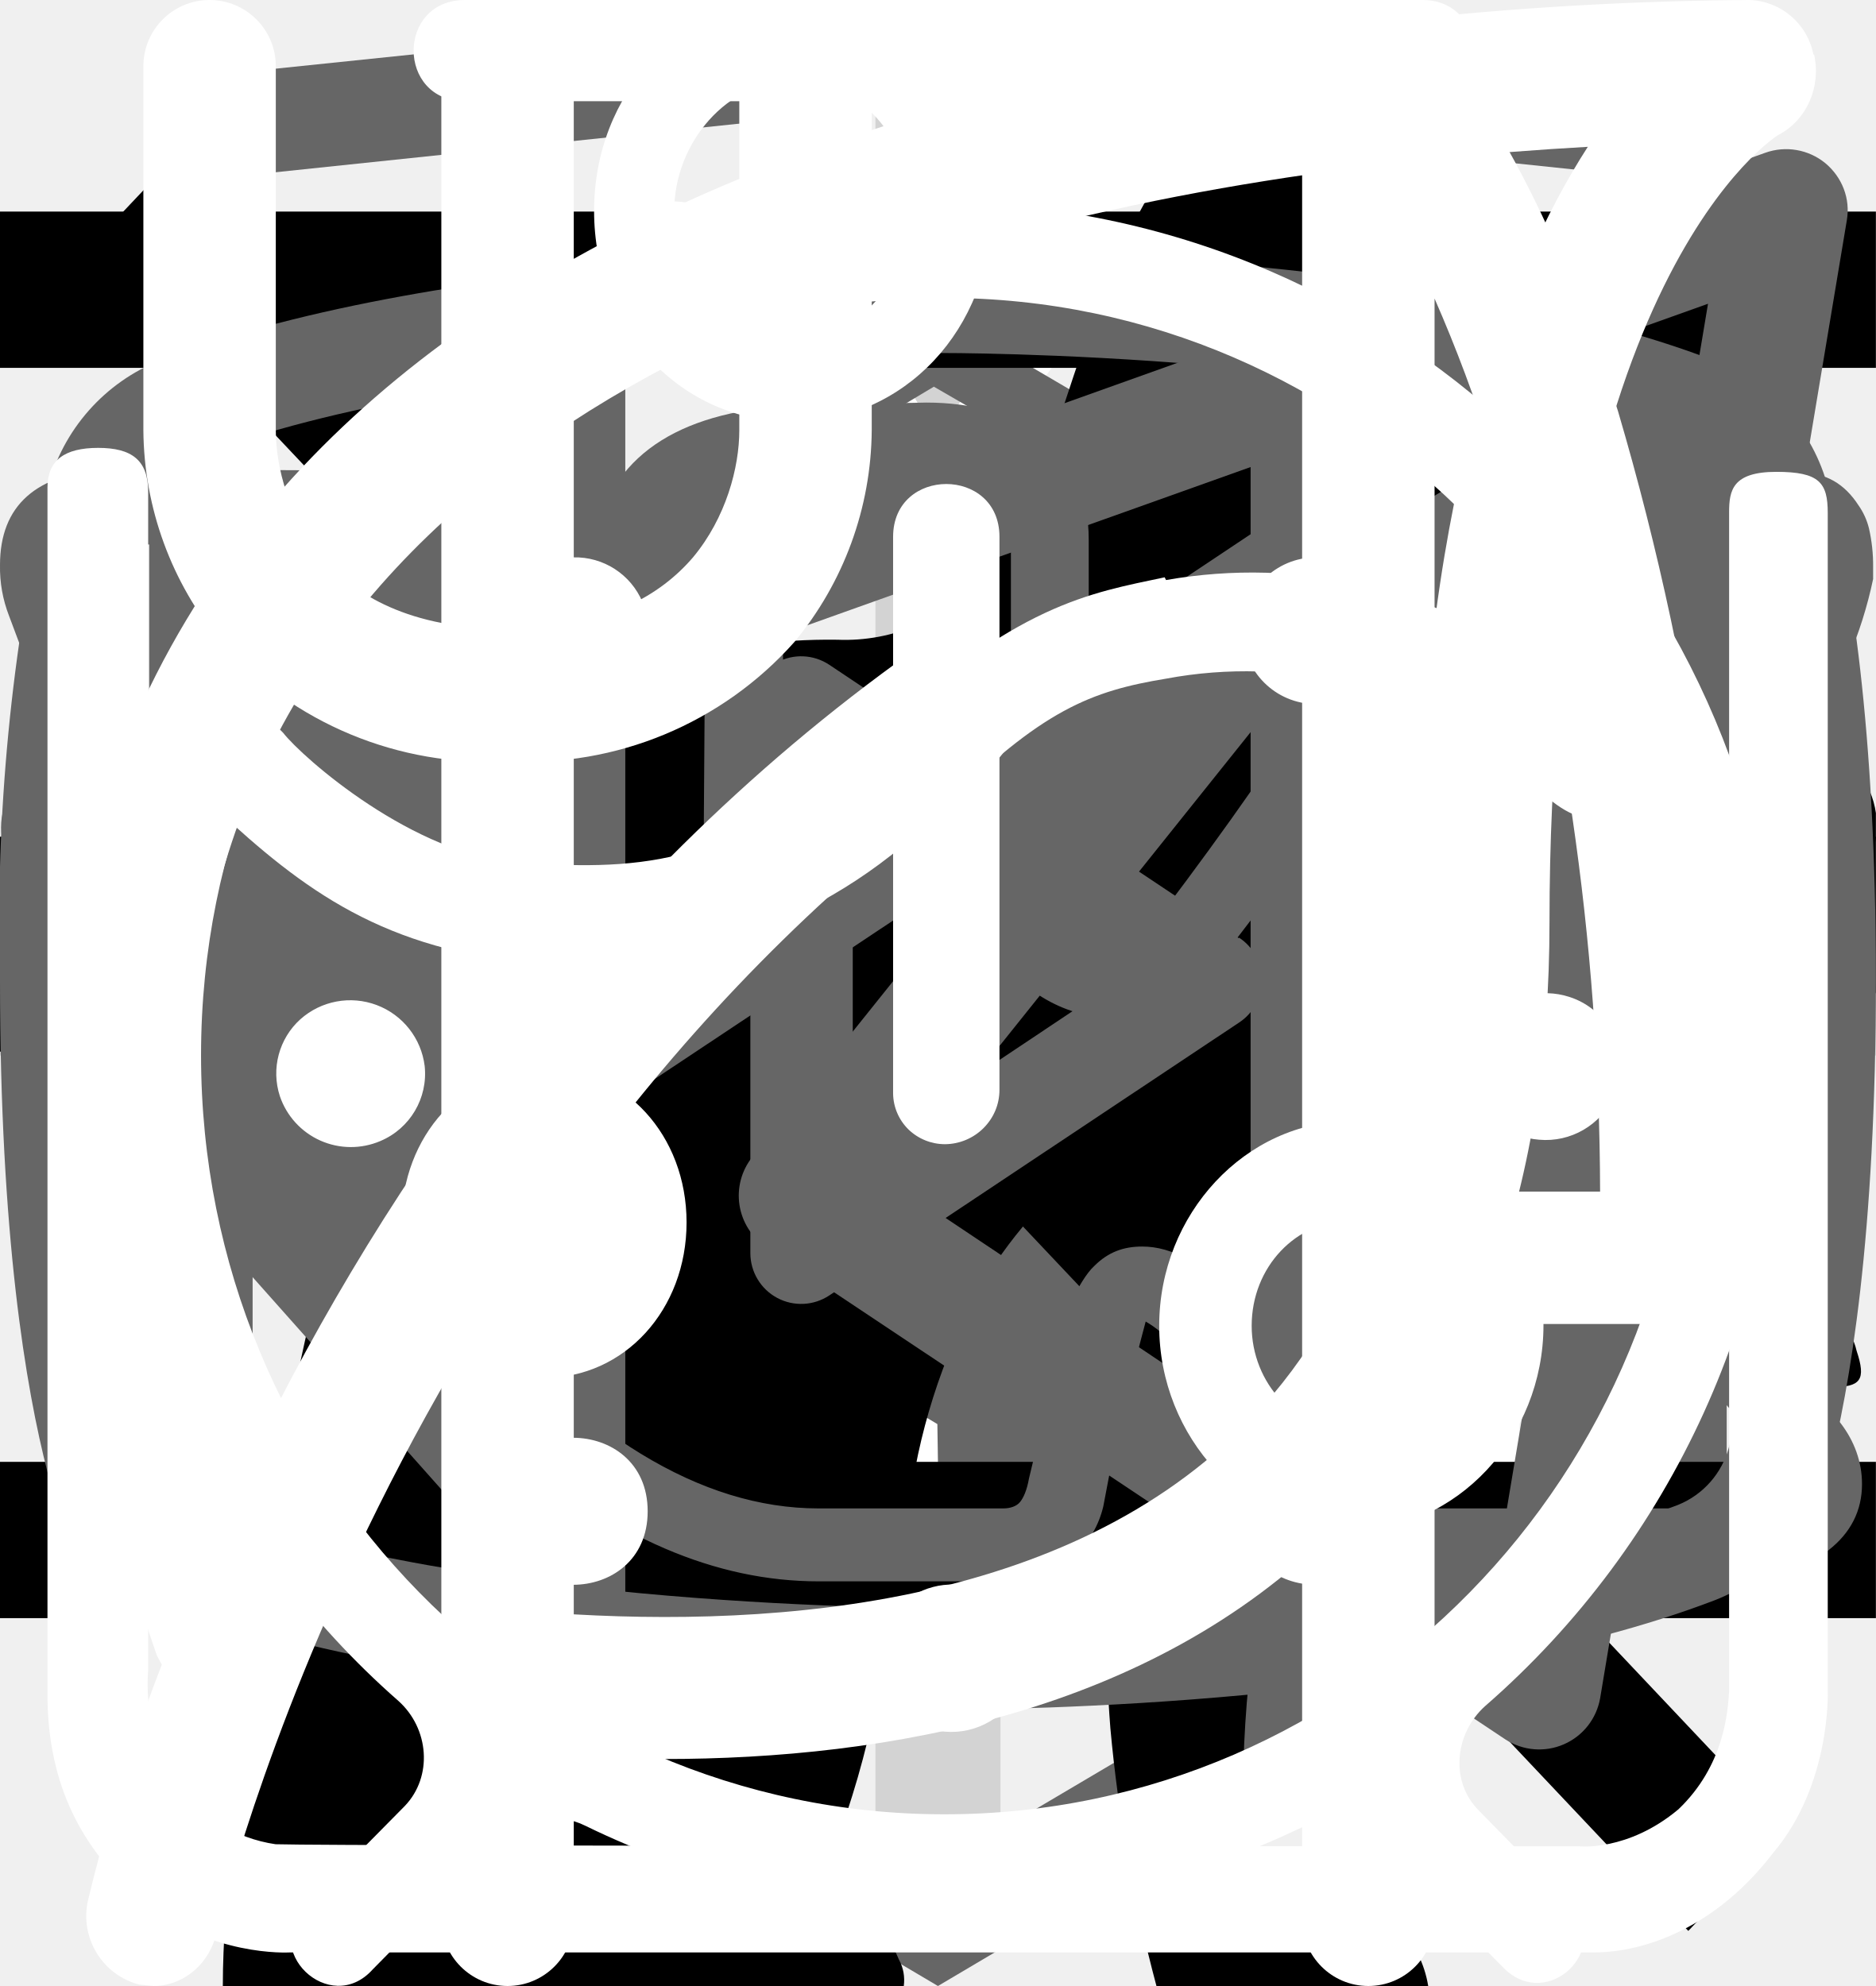
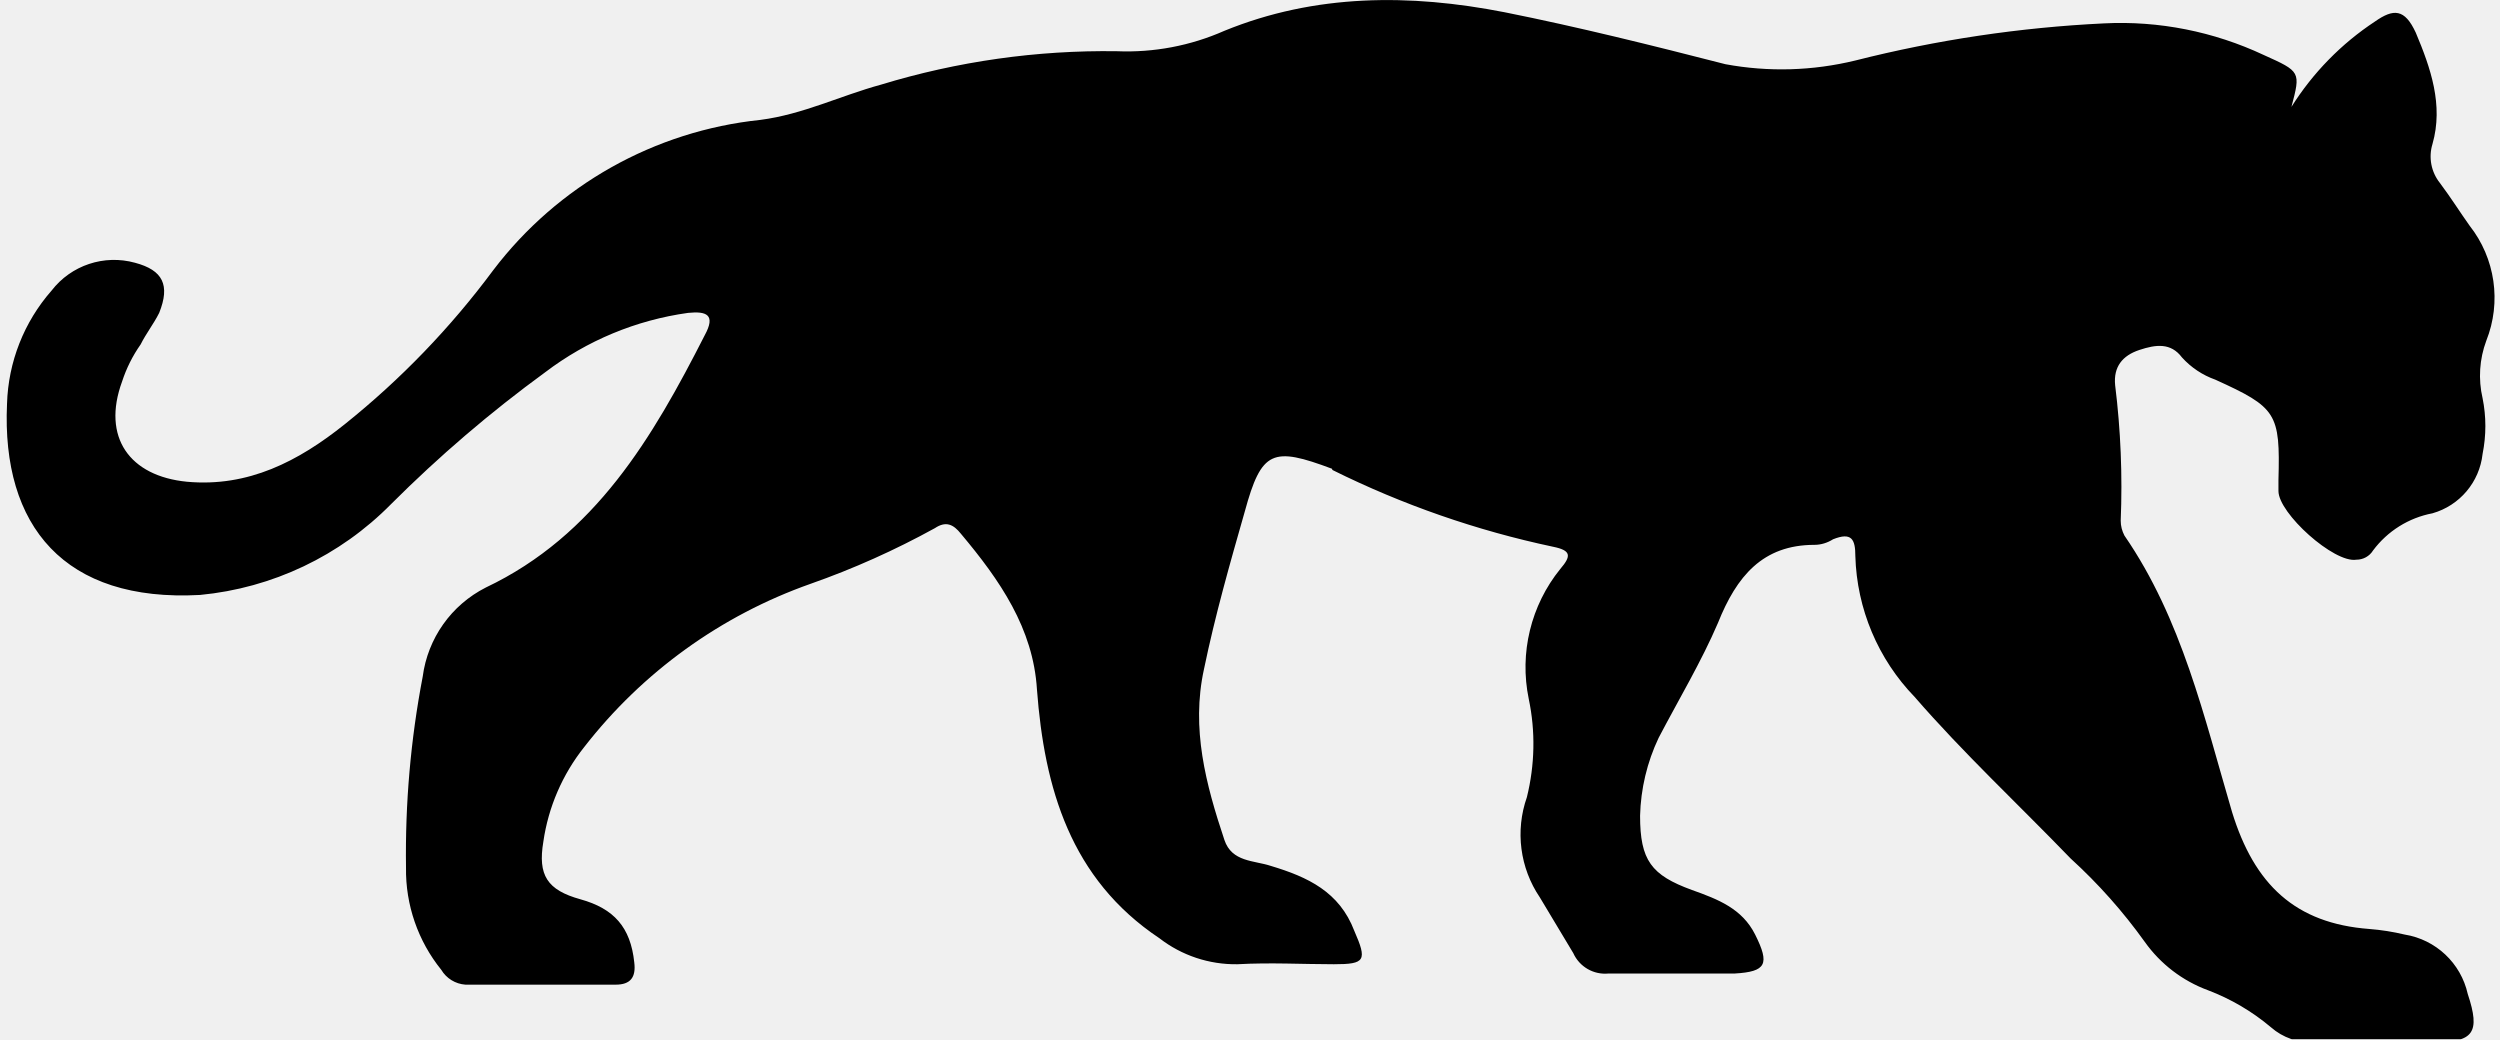
<svg xmlns="http://www.w3.org/2000/svg">
  <style>:root svg:not(:target){display:none}</style>
-   <svg viewBox="0 0 30 30" fill="none" id="card-plus">
-     <path stroke="#D3D3D3" stroke-width="2" d="M15 0v30m15-15h-30" />
-   </svg>
-   <svg viewBox="0 0 78 81" fill="none" id="icon-gift">
-     <path d="M64.02 35.63h-49.99a3.18 3.18 0 0 1-3.18-3.16v-9.47a3.18 3.18 0 0 1 3.18-3.16h49.98a3.17 3.17 0 0 1 3.19 3.16v9.47a3.17 3.17 0 0 1-3.18 3.16Zm-49.99-13.37c-.4 0-.74.34-.74.74v9.47c0 .4.33.74.74.74h49.98c.41 0 .75-.33.75-.74v-9.47c0-.4-.34-.74-.75-.74h-49.98Z" fill="#fff" />
-     <path d="M57.04 68.08h-36.04a6.11 6.11 0 0 1-6.13-6.09v-27.57c0-.67.55-1.21 1.22-1.21.68 0 1.22.54 1.22 1.21v27.57a3.68 3.68 0 0 0 3.69 3.67h36.04a3.68 3.68 0 0 0 3.7-3.67v-27.57a1.22 1.22 0 0 1 2.44 0v27.57a6.11 6.11 0 0 1-6.14 6.1Z" fill="#fff" />
-     <path d="M39.02 68.08c-.67 0-1.22-.54-1.22-1.2v-32.46c0-.67.55-1.21 1.22-1.21.68 0 1.22.54 1.22 1.21v32.45c0 .67-.54 1.21-1.22 1.21Zm-15.21-45.82a7.81 7.81 0 0 1-3.17-10.6 7.9 7.9 0 0 1 10.66-3.16c5.82 3.13 8.96 11.86 9.09 12.23l-2.3.8c-.03-.08-2.96-8.22-7.95-10.9a5.45 5.45 0 0 0-7.36 2.17 5.4 5.4 0 0 0 2.2 7.33l-1.17 2.13Z" fill="#fff" />
-     <path d="m54.23 22.26-1.16-2.14a5.38 5.38 0 0 0-1.03-9.92 5.42 5.42 0 0 0-4.14.43c-4.98 2.68-7.91 10.82-7.94 10.9l-2.3-.8c.13-.37 3.27-9.1 9.08-12.23a7.86 7.86 0 0 1 11.29 9.1c-.6 2-1.95 3.66-3.8 4.66Zm7.72 29.6h-45.86c-.67 0-1.22-.55-1.22-1.21 0-.67.55-1.22 1.22-1.22h45.86a1.21 1.21 0 1 1 0 2.42Z" fill="#fff" />
-   </svg>
-   <svg viewBox="0 0 32 12" fill="none" id="icon-right-arrow">
-     <path stroke="#000" stroke-width="2" d="M0 6h18" />
-     <path d="m24 6-6.75 5.2v-10.4l6.75 5.2Z" fill="#000" />
-   </svg>
-   <svg viewBox="0 0 27 34" fill="none" id="logo-html-academy">
-     <path d="m13.64.02-.14-.02-13.5 1.4v24.61l13.5 7.99 13.5-7.99v-24.6l-13.36-1.4Zm11.6 25-11.74 6.94-11.73-6.94v-10.1l11.68 6.93.02 1.25-8.02-4.75v1.23l8.04 4.8.02 1.3-8.05-4.76v1.22l8.04 4.81 8.12-4.83v-5.21l3.62-2.15v10.26Zm0-11.57-3.23 1.88-1.48.88-7.06-4.19-.01 1.23 6.04 3.57-.06.03-.13.07-.86.5-4.98-2.95-.01 1.22 3.93 2.33-.93.61-.02.01-2.97-1.74-.01 1.23 1.94 1.13-1.98 1.19-11.62-6.87 11.63-6.96 11.8 6.83Zm0-1.22-11.8-6.92-11.67 6.91v-9.23l11.73-1.23 11.73 1.23v9.24Z" fill="#666" />
-   </svg>
-   <svg viewBox="0 0 20 20" fill="none" id="main-nav-mobile-menu-close">
-     <path transform="matrix(.68659 -.72705 .68659 .72705 2.002 20)" stroke="#000" stroke-width="1.5" d="M0-.75h24.76" />
-     <path transform="matrix(.68659 .72705 -.68659 .72705 1 2)" stroke="#000" stroke-width="1.5" d="M0-.75h24.76" />
-   </svg>
-   <svg viewBox="0 0 24 24" fill="none" id="main-nav-mobile-menu-open">
-     <path stroke="#000" stroke-width="2" d="M0 3h24m-24 8h24m-24 8h24" />
-   </svg>
  <svg viewBox="0 0 134 56" fill="none" id="programs-list-icon-pro">
    <path d="M123.12 5.76a15.2 15.2 0 0 1 4.5-4.6c1-.7 1.6-.7 2.2.6.8 1.9 1.5 3.9.9 6a2.29 2.29 0 0 0 .4 2.1c.6.8 1.1 1.6 1.6 2.3a6.27 6.27 0 0 1 .9 6.2 5.38 5.38 0 0 0-.2 3.1c.2.99.2 2 0 3a3.75 3.75 0 0 1-2.7 3.2 5.21 5.21 0 0 0-3.2 2 1.05 1.05 0 0 1-.9.5c-1.2.2-4.2-2.5-4.2-3.7v-.6c.1-3.6-.1-3.9-3.4-5.4a4.4 4.4 0 0 1-1.8-1.2c-.6-.8-1.4-.7-2.3-.4-.9.3-1.4.9-1.3 1.9.3 2.42.4 4.86.3 7.3 0 .28.07.55.2.8 3.1 4.5 4.3 9.8 5.8 14.9 1.2 3.9 3.4 6 7.4 6.3.64.05 1.27.15 1.9.3a4.16 4.16 0 0 1 3.4 3.2c.7 2.1.3 2.6-1.8 2.6h-6.5a3.24 3.24 0 0 1-2.3-.8 11.71 11.71 0 0 0-3.4-2 7.26 7.26 0 0 1-3.4-2.6 28.58 28.58 0 0 0-4-4.5c-2.8-2.9-5.8-5.7-8.4-8.7a11.38 11.38 0 0 1-3.2-7.6c0-.9-.2-1.3-1.2-.9-.3.19-.65.3-1 .3-2.8 0-4.2 1.7-5.2 4.2-.9 2.1-2.1 4.1-3.2 6.2a10.4 10.4 0 0 0-1 4.2c0 2.4.6 3.2 2.8 4 1.4.5 2.7 1 3.4 2.4.8 1.6.6 2-1.1 2.1h-6.8a1.88 1.88 0 0 1-1.9-1.1l-1.8-3a6.05 6.05 0 0 1-.7-5.4c.43-1.74.47-3.55.1-5.3a8.42 8.42 0 0 1 1.7-7c.6-.7.6-1-.4-1.2a50.07 50.07 0 0 1-11.87-4.13.1.1 0 0 1-.03-.07c-3.2-1.2-3.8-1-4.7 2.3-.8 2.8-1.6 5.6-2.2 8.5-.7 3.2.1 6.2 1.1 9.2.4 1.2 1.6 1.1 2.5 1.4 2 .6 3.7 1.4 4.5 3.5.7 1.6.6 1.8-1.1 1.8-1.7 0-3.4-.1-5.2 0a6.7 6.7 0 0 1-4.2-1.4c-4.8-3.2-6.2-8.1-6.6-13.4-.2-3.3-2-5.9-4.1-8.4-.4-.5-.8-.7-1.4-.3a44.32 44.32 0 0 1-6.7 3 26.71 26.71 0 0 0-12.2 8.8 10.63 10.63 0 0 0-2.2 5.1c-.3 1.8.2 2.6 2 3.1s2.7 1.5 2.9 3.4c.1.8-.2 1.2-1 1.2h-8.1a1.65 1.65 0 0 1-1.3-.8 8.56 8.56 0 0 1-1.9-5.5c-.05-3.46.25-6.91.9-10.3a6.3 6.3 0 0 1 3.4-4.8c5.9-2.8 9-8.1 11.8-13.6.6-1.1.1-1.3-.9-1.2-2.8.39-5.45 1.49-7.7 3.2a70.62 70.62 0 0 0-8.3 7.1 16.67 16.67 0 0 1-10.3 4.9c-7.3.4-10.7-3.7-10.4-10.3a9.67 9.67 0 0 1 2.4-6.1 4.25 4.25 0 0 1 4.5-1.5c1.5.4 1.9 1.2 1.3 2.7-.3.6-.7 1.1-1 1.7a7.5 7.5 0 0 0-1 2c-1.1 3 .4 5.1 3.5 5.4 3.3.3 6-1.1 8.5-3.1 3.01-2.41 5.7-5.2 8-8.3a20.79 20.79 0 0 1 14.4-8.1c2.3-.3 4.3-1.3 6.5-1.9a41.51 41.51 0 0 1 12.7-1.8 13 13 0 0 0 5.8-1.1c4.9-2 10-2 15.1-1 4 .8 8 1.8 11.9 2.8 2.32.43 4.7.36 7-.2a67.8 67.8 0 0 1 13.4-2c2.96-.15 5.91.44 8.6 1.7 2 .9 2 .9 1.5 2.8Z" fill="#000" />
  </svg>
-   <svg viewBox="0 0 36 50" fill="none" id="programs-list-icon-slim">
-     <path d="M28.2 0h-.2c-.32.19-.59.47-.74.82a8.03 8.03 0 0 0-.67 1.76.84.84 0 0 1-.76.69 3.77 3.77 0 0 0-2.69 1.95c-.37.66-.69 1.35-.95 2.06-.73 1.9-1.29 3.85-1.98 5.77-.32.87-.34.87-1.32.87-1.16 0-1.08-.18-1.1 1.1 0 .41.13.62.56.6.13 0 .33-.07.39.1.05.18-.13.26-.23.36a4.63 4.63 0 0 1-2.23 1.26c-.97.26-1.97.47-2.92.79-2.45.82-4.7 1.96-6.46 3.9a14.44 14.44 0 0 0-2.44 4.04c-1.89 4.46-2.8 9.15-3.51 13.88a97.06 97.06 0 0 0-.75 6.7c-.1 1.1-.2 2.23-.2 3.35h17.14c.03-.23-.01-.46-.12-.66a2.58 2.58 0 0 0-1.97-1.58c-.36-.08-.4-.2-.18-.48.36-.48.64-1.02.82-1.6.84-2.47 1.16-5.06 1.57-7.62.23-1.96.83-3.85 1.77-5.59a11.13 11.13 0 0 1 2.87-3.28c.43-.32.45-.32.52.23.05.36.06.74.09 1.11a48.2 48.2 0 0 1-.1 7.31c-.2 1.88-.22 3.78-.07 5.67.2 2.2.59 4.36 1.16 6.49h6.84a2.8 2.8 0 0 0-2.18-2.29c-.64-.1-1.3-.07-1.93.1-.31.08-.44 0-.46-.33-.22-2.73-.04-5.47.51-8.16a91.8 91.8 0 0 0 1.57-9.37c.14-1.27.54-2.5 1.18-3.6.6-1.1 1.14-2.23 1.74-3.33a3.03 3.03 0 0 0 .22-2.67c-.14-.37-.27-.74-.44-1.1-.52-1-1.03-2-1.5-3-.26-.52-.2-.59.36-.6.84 0 .84 0 .86-.85v-.34c0-.35-.14-.55-.52-.51h-.78c-.36 0-.46-.15-.37-.52a3.22 3.22 0 0 1 2.64-2.28 11.3 11.3 0 0 1 3.4.22.51.51 0 0 0 .65-.33 40 40 0 0 1 .66-1.55.52.52 0 0 0-.05-.58c-1.65-2.1-3.43-4.05-5.87-5.3a.77.77 0 0 1-.45-.58 9.8 9.8 0 0 0-.65-2.14 1.8 1.8 0 0 0-.73-.89Z" fill="#000" />
-   </svg>
-   <svg viewBox="0 0 24 18" fill="none" id="slider-button">
-     <path d="m8 0-8 9 8 9v-18Zm16 9-8-9v18l8-9Z" fill="#666" />
-   </svg>
-   <svg viewBox="0 0 20 18" fill="none" id="socials-tg">
-     <path fill-rule="evenodd" clip-rule="evenodd" d="M19.46.15c.18.15.27.38.23.61l-2.63 15.76a.66.66 0 0 1-1.01.44l-7.88-5.25a.66.66 0 0 1-.15-.96l2.61-3.26-4.36 2.9a.66.66 0 0 1-.65.05l-5.26-2.63a.66.66 0 0 1 .08-1.2l18.38-6.57a.66.66 0 0 1 .64.11Zm-17.13 7.17 3.53 1.77 7.56-5.04a.66.66 0 0 1 .88.96l-4.8 6 6.43 4.3 2.28-13.66-15.88 5.67Z" fill="#666" />
-   </svg>
-   <svg viewBox="0 0 27 17" fill="none" id="socials-vk">
-     <path d="M0 2.34c0-.86.52-1.32 1.55-1.38l3.97.02c.26 0 .44.13.53.38.4 1.26.86 2.34 1.37 3.25.5.92 1.17 1.97 1.99 3.16.07.15.18.23.34.23.13 0 .22-.06.3-.18l.07-.28.03-4.35c0-.3-.07-.5-.23-.6-.15-.1-.43-.18-.83-.23-.32-.05-.48-.23-.48-.55 0-.07 0-.12.02-.15.38-1.09 1.44-1.63 3.2-1.63l1.5-.03c.67 0 1.23.16 1.67.48.44.32.67.82.67 1.5v5.72c.12.08.24.12.34.12.27 0 .5-.15.7-.45 1.95-2.58 3-4.31 3.17-5.18a.3.3 0 0 1 .05-.13c.12-.25.33-.47.61-.65.29-.19.53-.31.75-.38a.55.55 0 0 1 .24-.05h4.13l.26.03c.36 0 .63.16.83.47.07.1.12.21.15.33a2.4 2.4 0 0 1 .06.55v.18a6.11 6.11 0 0 1-.94 2.2 23.4 23.4 0 0 1-1.93 2.53c-.79.9-1.27 1.5-1.47 1.78a.93.93 0 0 0-.24.56c0 .13.07.28.21.45l3.9 4.63c.2.26.31.56.31.88 0 .38-.16.7-.48.95-.32.25-.7.4-1.14.43l-.46.02h-4.04c-.02 0-.06 0-.11.02a.86.86 0 0 1-.1.01c-.4 0-.76-.16-1.1-.48-.12-.13-.96-1.12-2.5-2.97a1.39 1.39 0 0 0-.38-.32 38.47 38.47 0 0 0-.53 2.24l-.08.42a1.4 1.4 0 0 1-1.12 1.06l-.37.02h-2.61c-1.48 0-2.95-.63-4.41-1.9a19.3 19.3 0 0 1-3.96-4.95 47.51 47.51 0 0 1-3.28-7.05 1.92 1.92 0 0 1-.13-.73Zm16.01 6.51c-.37 0-.7-.1-1.01-.29a.9.9 0 0 1-.45-.79v-5.78c0-.34-.1-.58-.27-.72-.18-.14-.49-.21-.93-.21l-1.52.05c-.76 0-1.34.12-1.73.37.78.36 1.17.93 1.17 1.71v4.43a1.5 1.5 0 0 1-.53 1.04 1.6 1.6 0 0 1-1.07.42c-.53 0-.94-.24-1.22-.73a26.16 26.16 0 0 1-3.1-5.63l-.23-.66-3.55-.02c-.23 0-.36.01-.38.03-.03.03-.04.1-.04.22 0 .15.01.3.05.48l.56 1.4c1.49 3.64 3.11 6.51 4.86 8.6 1.75 2.1 3.47 3.15 5.16 3.15h2.66c.1 0 .19-.03.24-.09.05-.06.1-.17.13-.34l.06-.25.5-2.21c.15-.3.27-.5.38-.6.2-.2.42-.28.69-.28.43 0 .86.24 1.3.73l2.27 2.71c.14.22.3.33.45.33h4.4c.53 0 .8-.13.8-.38a.47.47 0 0 0-.08-.25l-3.87-4.55c-.3-.35-.45-.73-.45-1.13 0-.4.14-.8.43-1.16.23-.34.68-.9 1.34-1.67.67-.78 1.25-1.51 1.75-2.19.5-.68.82-1.3.98-1.85l.08-.33a.37.37 0 0 1-.02-.16.54.54 0 0 0-.03-.19h-4.18c-.27.1-.48.25-.64.45l-.16.48c-.45 1.16-1.6 2.94-3.5 5.36-.36.33-.8.5-1.3.5Z" fill="#666" />
-   </svg>
-   <svg viewBox="0 0 24 19" fill="none" id="socials-youtube">
-     <path d="m15.85 8.8-5.24-3.5a.65.65 0 0 0-1.01.55v6.98a.65.65 0 0 0 1.01.54l5.24-3.49a.65.65 0 0 0 0-1.09Zm-4.94 2.8v-4.53l3.4 2.27-3.4 2.27Zm12.48-8.56a2.4 2.4 0 0 0-1.45-1.63c-3.72-1.43-9.69-1.41-9.94-1.41s-6.22-.02-9.94 1.4a2.4 2.4 0 0 0-1.45 1.64 25.32 25.32 0 0 0-.61 6.3c0 3.26.33 5.22.61 6.3a2.4 2.4 0 0 0 1.45 1.63c3.72 1.43 9.69 1.4 9.94 1.4h.08c.75 0 6.31-.04 9.86-1.4a2.4 2.4 0 0 0 1.45-1.64c.28-1.07.61-3.03.61-6.3 0-3.25-.33-5.22-.61-6.29Zm-1.27 12.27a1.1 1.1 0 0 1-.65.74c-3.5 1.34-9.4 1.32-9.47 1.32-.07 0-5.98.02-9.47-1.32a1.09 1.09 0 0 1-.65-.74c-.27-1-.57-2.85-.57-5.97 0-3.12.3-4.97.57-5.97a1.1 1.1 0 0 1 .65-.74c3.5-1.34 9.4-1.32 9.47-1.32.07 0 5.98-.02 9.47 1.32a1.1 1.1 0 0 1 .65.74c.27 1 .57 2.85.57 5.97 0 3.12-.3 4.96-.57 5.97Z" fill="#666" />
-   </svg>
-   <svg viewBox="0 0 27 31" fill="none" id="work-description-clock-icon">
-     <path d="M6.12 0c-1.07 0-1.07 1.58 0 1.58h6.67v1.6a13.21 13.21 0 0 0-12.23 13.3c0 4.02 1.75 7.64 4.52 10.07.48.43.54 1.18.1 1.64l-1.53 1.55c-.75.69.36 1.75 1.03 1l2-2.03c.36-.34.88-.43 1.32-.21a12.79 12.79 0 0 0 11.1.06c.43-.21.96-.13 1.3.21l1.95 1.97c.68.64 1.66-.31 1.04-1l-1.45-1.48c-.45-.45-.38-1.2.1-1.63a13.47 13.47 0 0 0 4.62-10.16 13.2 13.2 0 0 0-12.27-13.28v-1.6h6.67c1.06 0 1.06-1.59 0-1.59h-14.94Zm-4.12 16.47c0-6.53 5.2-11.82 11.6-11.82 6.41 0 11.6 5.3 11.6 11.82 0 6.55-5.19 11.85-11.6 11.85-6.4 0-11.6-5.3-11.6-11.85Zm10.8-8.09c0-1.1 1.66-1.1 1.66 0v8.63c0 .23-.09.44-.25.6a.86.86 0 0 1-.6.25.82.82 0 0 1-.57-.23.8.8 0 0 1-.24-.56v-8.69Zm-5 2.62c.31 0 .61-.12.83-.34a1.14 1.14 0 0 0-.82-1.96c-.3.02-.56.16-.75.37a1.14 1.14 0 0 0 .75 1.92Zm11.6 0c.31 0 .6-.12.82-.34a1.14 1.14 0 0 0-.82-1.96 1.14 1.14 0 0 0 0 2.29Zm-10.43 12.59c0 1.53-2.33 1.53-2.33 0s2.33-1.53 2.33 0Zm4.64 3.44a1.18 1.18 0 0 0 1.17-.68 1.14 1.14 0 0 0-.7-1.56 1.17 1.17 0 0 0-1.22.32 1.14 1.14 0 0 0 .75 1.92Zm-8.12-10.39a1.14 1.14 0 0 1-.69 1.17 1.17 1.17 0 0 1-1.57-.7 1.14 1.14 0 0 1 .32-1.2 1.17 1.17 0 0 1 1.94.73Zm17.39 1.15a1.17 1.17 0 0 0 1.17-.68 1.14 1.14 0 0 0-.7-1.55 1.17 1.17 0 0 0-1.22.32 1.14 1.14 0 0 0 .75 1.91Zm-2.32 5.8c0 1.53-2.32 1.53-2.32 0s2.32-1.53 2.32 0Z" fill="#fff" />
-   </svg>
-   <svg viewBox="0 0 26 30" fill="none" id="work-description-cooking-icon">
-     <path fill-rule="evenodd" clip-rule="evenodd" d="M19.12.08a1 1 0 0 1 1.09.21c.9.91 2.1 2.88 3.06 5.92a42.6 42.6 0 0 1 1.73 12.79 1 1 0 0 1-1 1h-3.5v9a1 1 0 1 1-2 0v-28a1 1 0 0 1 .62-.92Zm1.38 17.92h2.5a39.62 39.62 0 0 0-1.64-11.19 22.4 22.4 0 0 0-.86-2.3v13.49Zm-14-18a1 1 0 0 1 1 1v28a1 1 0 1 1-2 0v-28a1 1 0 0 1 1-1Z" fill="#fff" />
-     <path fill-rule="evenodd" clip-rule="evenodd" d="M2 0a1 1 0 0 1 1 1v5.5c0 .56.2 1.32.7 1.92.48.56 1.31 1.08 2.8 1.08a1 1 0 1 1 0 2 5.41 5.41 0 0 1-4.33-1.8 5.07 5.07 0 0 1-1.17-3.2v-5.5a1 1 0 0 1 1-1Z" fill="#fff" />
-     <path fill-rule="evenodd" clip-rule="evenodd" d="M11 0a1 1 0 0 0-1 1v5.5c0 .56-.2 1.32-.7 1.92-.48.56-1.31 1.08-2.8 1.08a1 1 0 0 0 0 2 5.4 5.4 0 0 0 4.33-1.8 5.07 5.07 0 0 0 1.17-3.2v-5.5a1 1 0 0 0-1-1Z" fill="#fff" />
-   </svg>
-   <svg viewBox="0 0 25 28" fill="none" id="work-description-leaf-icon">
-     <path d="M24.84.77a.95.95 0 0 0-.9-.77h-.01c-4.94.03-16.95.92-21.8 8.38-2.51 3.88-2.73 8.91-.64 14.96l.07.13a25.93 25.93 0 0 0-1.04 3.32 1 1 0 0 0 .72 1.19l.2.02c.43 0 .81-.32.9-.79.03-.1 2.42-10.37 10.86-16.38.43-.3.55-.93.26-1.38a.9.9 0 0 0-1.3-.28c-4.79 3.4-7.74 8-9.47 11.65-1.24-4.57-.92-8.37.99-11.3 3.74-5.76 12.62-7.15 17.98-7.45-1.16 1.8-2.41 5.1-2.41 10.93 0 3.12-.83 5.52-2.47 7.14-2.62 2.6-6.88 2.83-10 2.58-.51-.04-.96.38-1 .93-.04.55.35 1.03.86 1.07.63.05 1.3.08 1.99.08 3.17 0 6.86-.66 9.42-3.2 2.04-2 3.07-4.9 3.07-8.6 0-9.1 3.22-11.1 3.23-11.1.4-.21.6-.68.5-1.13Z" fill="#fff" />
-   </svg>
-   <svg viewBox="0 0 27 29" fill="none" id="work-description-powder-icon">
-     <path d="M11.38 0c-1.64 0-2.9 1.36-2.9 3.08s1.26 3.08 2.9 3.08c1.63 0 2.9-1.36 2.9-3.08s-1.27-3.08-2.9-3.08Zm0 1.18c1 0 1.72.84 1.72 1.9 0 1-.8 1.9-1.72 1.9-1 0-1.73-.84-1.73-1.9 0-1 .78-1.9 1.72-1.9Zm-10.88 23.56c0 1.18.4 2.18 1.36 3 1 .84 2.17.77 2.17.77h19.04c.77 0 1.8-.38 2.62-1.45.85-1 .8-2.36.8-2.36v-17.21c0-.44-.12-.6-.75-.6-.64 0-.69.27-.69.59v17.22c-.02.3-.07 1.08-.74 1.72-.74.62-1.45.54-1.45.54s-18.13 0-19.03-.03a2.14 2.14 0 0 1-1.45-.9c-.51-.73-.41-1.63-.41-1.63v-17.22c0-.46-.24-.64-.73-.64s-.74.18-.74.58v17.62Zm16.31-16.31c-1.08.23-2.17.38-4.26 2.35-2.08 2-3.62 1.9-5.16 1.82-1.54-.1-3.17-1.54-3.45-1.9-.33-.36-.9-.12-1.08.11-.16.24-.16.64.1 1 1.27 1.18 2.45 2.08 4.72 2.26a7.5 7.5 0 0 0 5.89-2.26c1.45-1.45 2.17-1.72 3.26-1.9a6.3 6.3 0 0 1 5.08 1.26c1 1.1 1.26.78 1.54.48.54-.72-.23-1.27-1.1-1.9a7.24 7.24 0 0 0-5.52-1.28l-.02-.04Zm-9.06 7.16c-1.18 0-2.08 1-2.08 2.26 0 1.27.9 2.27 2.08 2.27 1.18 0 2.08-1 2.08-2.27s-.9-2.26-2.08-2.26Zm11.78.78c-1.54 0-2.8 1.36-2.8 2.99 0 1.63 1.26 2.99 2.8 2.99 1.54 0 2.81-1.36 2.81-3 0-1.62-1.27-2.98-2.8-2.98Zm0 1.45c.8 0 1.45.7 1.45 1.54a1.5 1.5 0 0 1-1.45 1.54c-.8 0-1.45-.7-1.45-1.54 0-.86.65-1.54 1.45-1.54Z" fill="#fff" />
-   </svg>
</svg>
